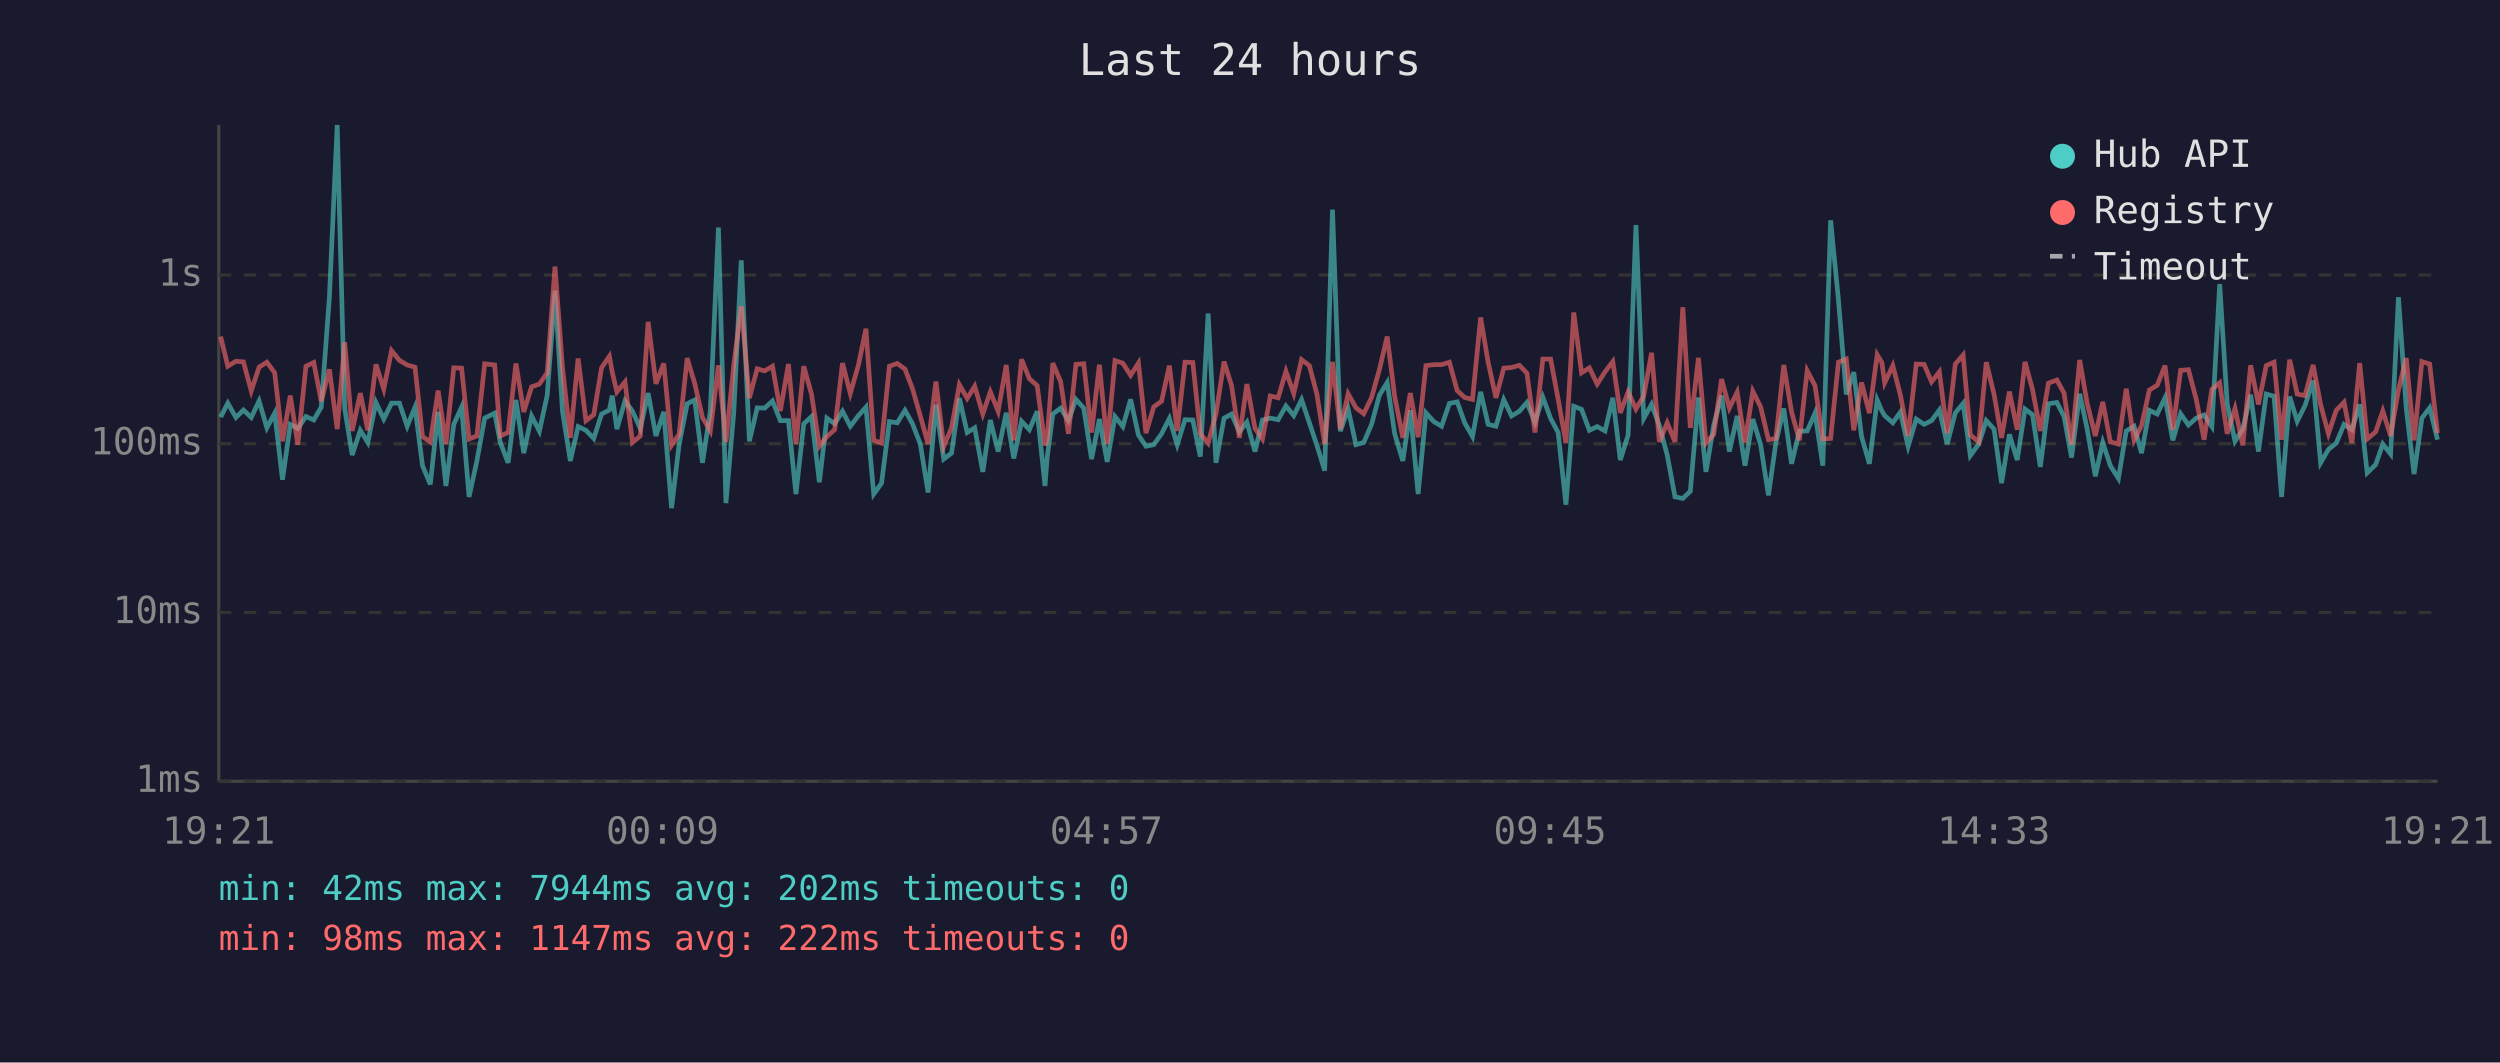
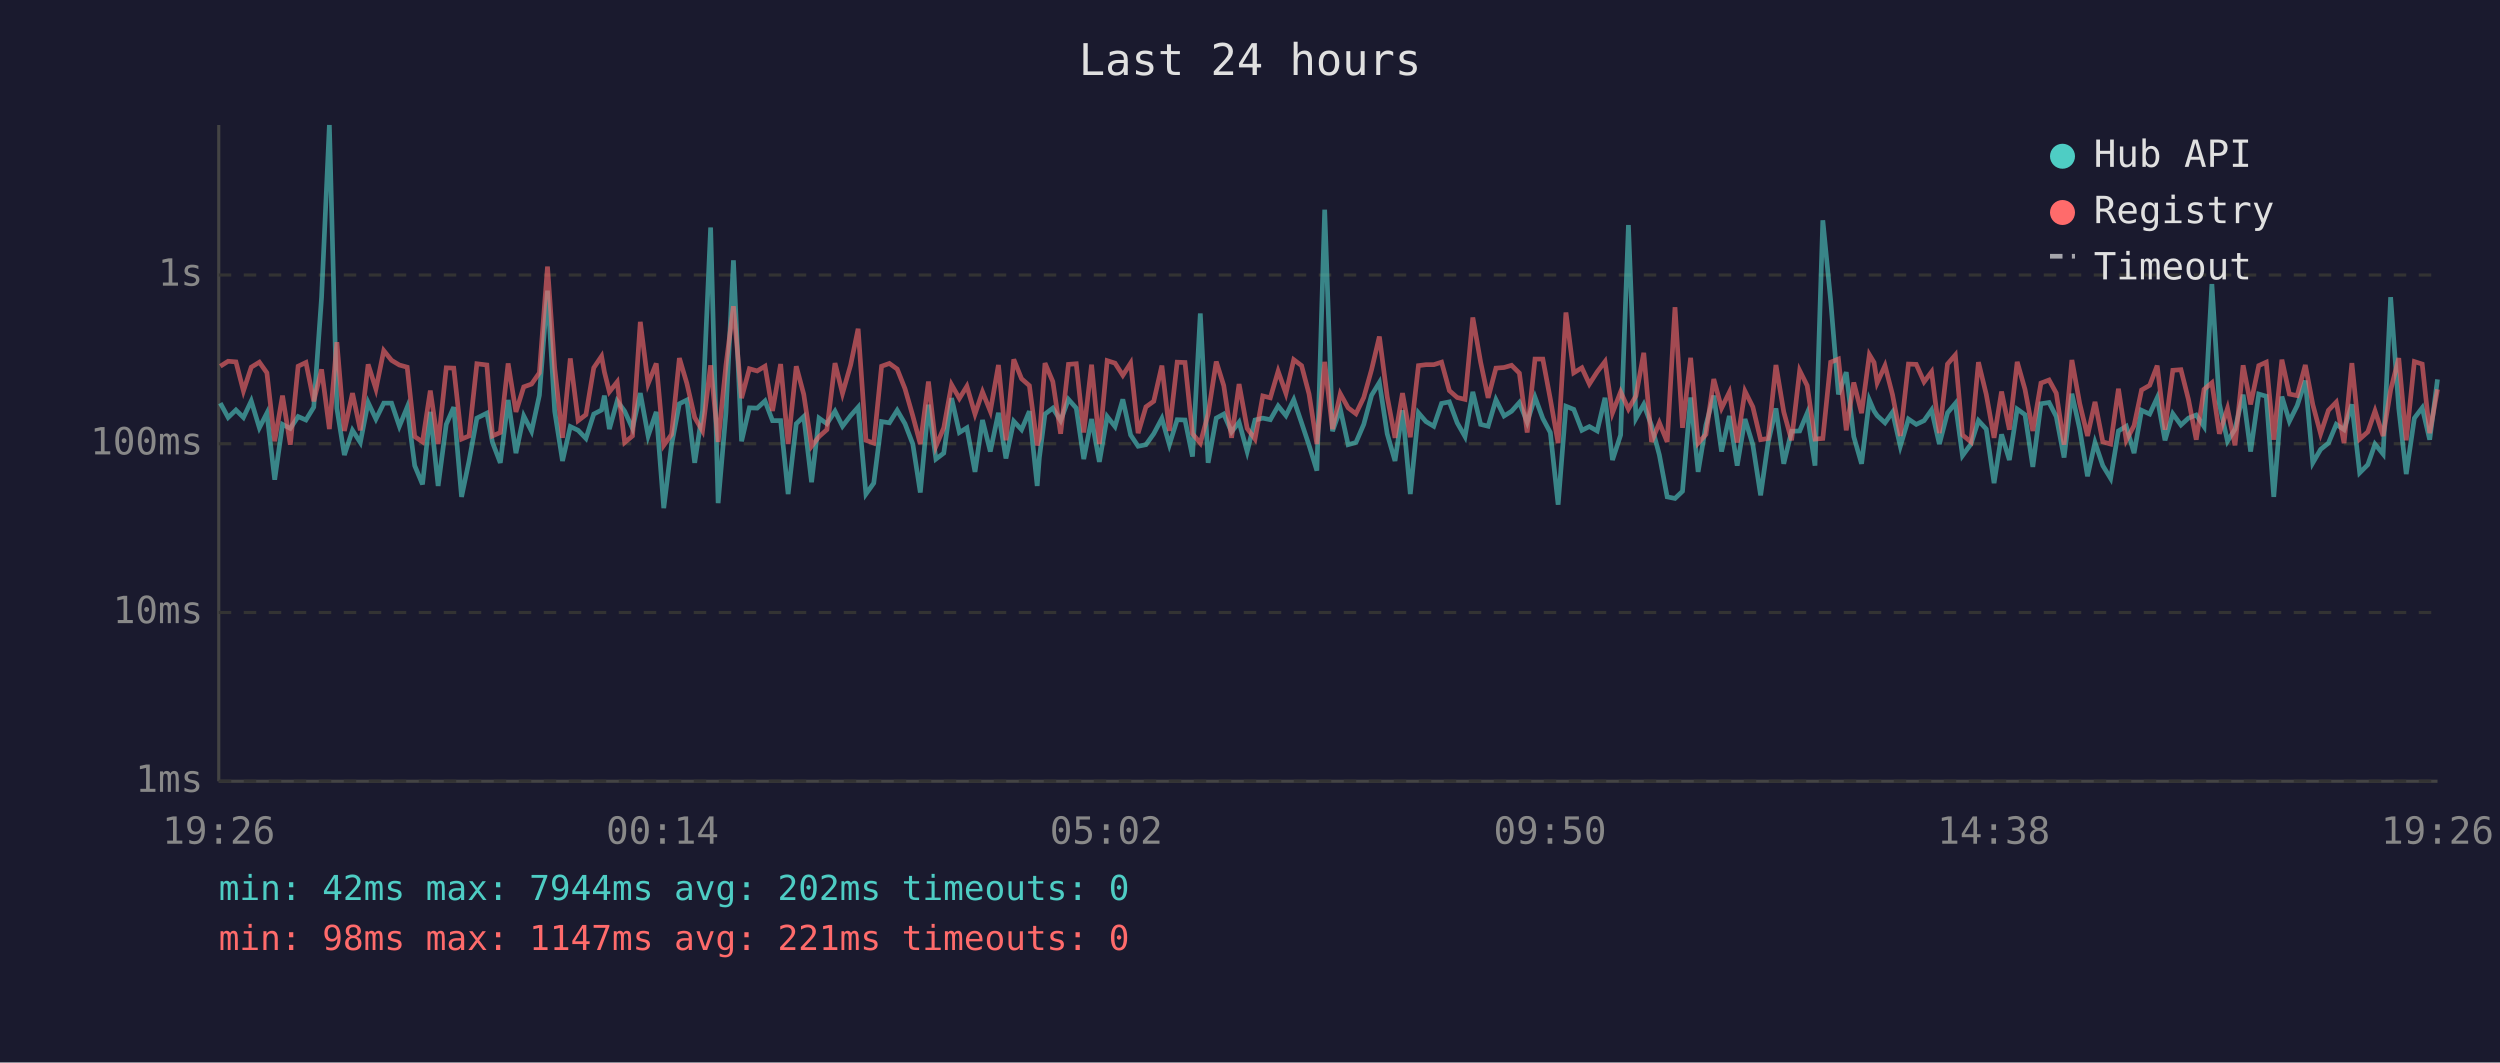
<svg xmlns="http://www.w3.org/2000/svg" viewBox="0 0 800 340" font-family="monospace" font-size="12">
  <rect width="800" height="340" fill="#1a1a2e" />
  <text x="400" y="24" fill="#e0e0e0" font-size="14" text-anchor="middle">Last 24 hours</text>
  <line x1="70" y1="40" x2="70" y2="250" stroke="#444" stroke-width="1" />
  <line x1="70" y1="250" x2="780" y2="250" stroke="#444" stroke-width="1" />
  <line x1="70" y1="250" x2="780" y2="250" stroke="#333" stroke-width="1" stroke-dasharray="4" />
  <text x="65" y="250" fill="#888" text-anchor="end" dominant-baseline="middle">1ms</text>
  <line x1="70" y1="196" x2="780" y2="196" stroke="#333" stroke-width="1" stroke-dasharray="4" />
  <text x="65" y="196" fill="#888" text-anchor="end" dominant-baseline="middle">10ms</text>
  <line x1="70" y1="142" x2="780" y2="142" stroke="#333" stroke-width="1" stroke-dasharray="4" />
  <text x="65" y="142" fill="#888" text-anchor="end" dominant-baseline="middle">100ms</text>
  <line x1="70" y1="88" x2="780" y2="88" stroke="#333" stroke-width="1" stroke-dasharray="4" />
  <text x="65" y="88" fill="#888" text-anchor="end" dominant-baseline="middle">1s</text>
-   <text x="70" y="270" fill="#888" text-anchor="middle">19:21</text>
-   <text x="212" y="270" fill="#888" text-anchor="middle">00:09</text>
-   <text x="354" y="270" fill="#888" text-anchor="middle">04:57</text>
-   <text x="496" y="270" fill="#888" text-anchor="middle">09:45</text>
-   <text x="638" y="270" fill="#888" text-anchor="middle">14:33</text>
-   <text x="780" y="270" fill="#888" text-anchor="middle">19:21</text>
-   <polyline points="70.6,133.5 72.9,129.0 75.5,133.6 77.9,131.2 80.4,133.6 82.9,128.3 85.4,136.9 87.9,132.2 90.4,153.5 92.9,135.8 95.3,137.1 97.9,133.3 100.4,134.4 102.8,130.3 105.4,95.2 107.9,40.0 110.3,130.7 112.7,145.6 115.3,137.7 117.7,141.6 120.3,128.8 122.8,134.1 125.3,129.0 127.8,129.0 130.3,136.4 132.8,130.3 135.2,149.0 137.7,155.0 140.2,131.8 142.7,155.5 145.2,135.8 147.7,130.3 150.1,159.0 152.6,147.5 155.1,133.8 158.3,132.2 160.1,141.6 162.6,148.1 165.1,128.0 167.6,145.0 170.1,133.1 172.6,138.0 175.1,126.5 177.6,93.0 180.0,131.6 182.5,147.5 185.0,136.5 187.5,137.7 190.0,140.3 192.5,132.5 195.0,131.2 195.9,126.6 197.4,137.3 200.0,128.3 202.4,131.6 204.9,137.1 207.4,125.8 209.9,139.5 212.4,131.8 214.9,162.6 217.3,142.3 219.9,129.2 222.3,128.0 224.8,148.1 227.3,131.5 229.9,72.8 232.3,161.0 234.8,132.1 237.2,83.3 239.8,141.2 242.3,130.5 244.7,130.6 247.2,128.3 249.7,134.6 252.3,134.6 254.7,158.1 257.2,135.6 259.7,133.3 262.2,154.3 264.6,133.8 267.1,135.6 269.6,131.6 272.1,136.4 274.7,133.0 277.1,130.3 279.6,158.1 282.1,154.6 284.6,134.9 287.1,135.3 289.6,131.3 292.0,135.6 294.5,142.1 297.0,157.6 299.5,129.5 302.0,146.9 304.5,145.0 307.0,127.4 309.5,138.4 311.9,136.9 314.5,151.0 316.9,134.4 319.4,144.5 322.0,132.1 324.4,146.7 326.9,134.8 329.4,137.5 331.9,131.6 334.4,155.5 335.1,146.4 336.9,132.5 339.4,130.6 341.9,134.6 344.3,127.8 346.8,130.6 349.3,146.9 351.8,134.1 354.3,147.8 356.8,133.3 359.3,136.5 361.8,127.8 364.3,139.2 366.7,142.8 369.2,142.3 371.7,138.8 374.2,133.9 376.7,142.3 379.2,134.3 381.7,134.4 384.1,146.1 386.6,100.3 389.1,148.1 391.7,133.8 394.1,132.5 396.6,138.2 399.0,135.1 401.6,144.5 404.0,134.4 406.5,133.8 409.0,134.3 411.5,129.9 414.0,133.0 416.5,127.9 419.0,135.3 421.4,142.5 423.9,150.6 426.4,67.1 428.9,138.0 431.4,130.9 433.9,142.3 436.4,141.6 438.9,135.8 441.4,126.5 443.9,122.4 446.3,138.8 448.9,147.5 451.3,131.3 453.8,158.1 456.3,132.1 458.8,134.9 461.3,136.4 463.8,129.1 466.3,128.6 468.7,135.3 471.2,139.7 473.8,125.4 476.2,135.8 478.7,136.4 481.2,127.9 483.7,133.1 486.2,131.6 488.6,128.8 491.2,135.1 493.7,127.1 496.2,133.9 498.6,138.4 501.1,161.5 503.6,130.0 506.1,131.0 508.6,137.7 511.1,136.5 513.6,137.9 516.1,127.3 518.5,147.2 521.0,139.2 523.5,72.0 526.0,133.9 528.5,129.4 531.0,136.2 533.5,145.6 536.0,159.0 538.5,159.5 540.9,157.2 543.5,127.2 545.9,151.0 548.4,136.0 550.9,126.6 553.4,144.5 555.9,133.1 558.4,149.0 560.9,134.1 563.4,142.3 565.9,158.5 568.3,141.6 570.8,130.7 573.3,148.4 575.8,138.0 578.3,137.9 580.8,132.2 583.3,149.0 585.8,70.5 588.3,96.0 590.8,126.2 593.2,119.1 595.7,139.7 598.2,148.4 600.7,128.0 602.2,131.5 603.1,133.0 605.7,135.3 608.1,131.9 610.6,142.8 613.2,134.1 615.7,135.8 618.1,134.6 620.6,131.2 623.1,142.1 625.7,132.1 628.2,129.1 630.5,145.8 633.2,142.1 635.6,134.6 638.1,137.3 640.5,154.6 643.0,139.0 645.5,147.2 648.0,130.9 650.4,132.7 652.9,149.4 655.5,129.2 658.2,128.8 660.5,133.3 662.9,146.4 665.5,126.0 667.9,137.3 670.5,152.4 672.9,141.6 675.3,149.0 677.9,153.1 680.4,137.9 682.9,136.4 685.3,145.0 687.8,131.3 690.3,132.5 692.8,127.3 695.3,140.9 697.8,132.4 700.3,136.0 702.8,133.8 705.3,132.8 707.8,136.5 710.3,90.9 712.7,129.2 715.2,141.2 717.7,137.3 720.2,126.3 722.7,144.5 725.2,126.1 727.7,126.8 730.1,159.0 732.7,126.9 735.1,134.8 737.6,129.8 740.2,121.8 742.6,148.1 745.1,143.8 747.6,141.8 750.1,135.8 752.6,137.5 755.1,129.4 757.5,151.3 760.2,148.7 762.5,142.1 765.0,145.3 767.5,95.1 770.0,130.7 772.5,151.7 775.0,133.8 777.5,130.5 780.0,140.7" fill="none" stroke="#4ecdc4" stroke-width="1.5" opacity="0.6" />
-   <polyline points="70.6,107.7 72.9,117.2 75.5,115.6 77.9,115.8 80.4,125.1 82.9,117.5 85.4,115.9 87.9,119.3 90.4,141.2 92.9,126.6 95.3,142.3 97.9,117.2 100.4,116.0 102.8,128.4 105.4,118.2 107.9,137.3 110.3,109.5 112.7,137.9 115.3,125.8 117.7,137.7 120.3,116.6 122.8,124.5 125.3,112.2 127.8,115.3 130.3,116.8 132.8,117.5 135.2,139.7 137.7,141.4 140.2,125.0 142.7,142.1 145.2,117.7 147.7,117.8 150.1,140.5 152.6,139.5 155.1,116.4 158.3,116.8 160.1,139.5 162.6,138.4 165.1,116.3 167.6,131.8 170.1,123.8 172.6,122.9 175.1,119.3 177.6,85.3 180.0,117.7 182.5,140.1 185.0,114.7 187.5,134.6 190.0,132.7 192.5,117.7 195.0,114.0 195.9,119.0 197.4,125.4 200.0,122.2 202.4,141.6 204.9,139.5 207.4,103.0 209.9,122.8 212.4,116.3 214.9,142.5 217.3,139.0 219.9,114.6 222.3,122.7 224.8,133.6 227.3,137.9 229.9,116.9 232.3,141.4 234.8,116.9 237.2,98.0 239.8,127.4 242.3,118.0 244.7,118.7 247.2,117.2 249.7,131.5 252.3,116.5 254.7,142.1 257.2,117.2 259.7,126.2 262.2,142.8 264.6,139.7 267.1,137.5 269.6,116.2 272.1,125.9 274.7,116.8 277.1,105.2 279.6,140.9 282.1,141.8 284.6,117.2 287.1,116.3 289.6,118.1 292.0,124.4 294.5,133.1 297.0,142.1 299.5,122.1 302.0,142.8 304.5,136.9 307.0,123.1 309.5,127.5 311.9,123.6 314.5,132.5 316.9,125.4 319.4,131.6 322.0,116.8 324.4,140.9 326.9,115.0 329.4,121.2 331.9,123.4 334.4,142.5 335.1,140.3 336.9,116.2 339.4,122.1 341.9,138.8 344.3,116.6 346.8,116.4 349.3,138.4 351.8,116.7 354.3,142.1 356.8,115.4 359.3,116.2 361.8,120.1 364.3,116.2 366.7,138.6 369.2,130.2 371.7,128.4 374.2,117.0 376.7,137.9 379.2,115.9 381.7,116.0 384.1,138.8 386.6,141.8 389.1,132.5 391.7,115.7 394.1,123.4 396.6,140.1 399.0,122.9 401.6,137.1 404.0,140.5 406.5,126.7 409.0,127.3 411.5,118.8 414.0,125.9 416.5,115.1 419.0,117.0 421.4,126.1 423.9,142.1 426.4,115.8 428.9,137.3 431.4,126.0 433.9,130.5 436.4,132.4 438.9,127.2 441.4,118.3 443.9,107.7 446.3,126.9 448.9,140.1 451.3,125.8 453.8,139.9 456.3,117.0 458.8,116.7 461.3,116.7 463.8,115.9 466.3,125.0 468.7,127.2 471.2,127.8 473.8,101.6 476.2,115.9 478.7,127.3 481.2,117.8 483.7,117.6 486.2,116.9 488.6,119.4 491.2,138.4 493.7,114.9 496.2,114.9 498.6,127.7 501.1,141.8 503.6,100.0 506.1,119.3 508.6,117.7 511.1,122.9 513.6,119.0 516.1,115.7 518.5,132.1 521.0,125.4 523.5,130.9 526.0,126.7 528.5,112.9 531.0,141.4 533.5,135.3 536.0,141.4 538.5,98.3 540.9,136.9 543.5,114.5 545.9,141.8 548.4,139.0 550.9,121.3 553.4,130.6 555.9,125.5 558.4,141.6 560.9,125.2 563.4,130.2 565.9,140.7 568.3,140.3 570.8,116.8 573.3,131.8 575.8,140.9 578.3,118.6 580.8,123.4 583.3,140.5 585.8,140.3 588.3,115.9 590.8,114.9 593.2,137.7 595.7,122.4 598.2,132.2 600.7,113.5 602.2,116.0 603.1,122.5 605.7,117.0 608.1,126.3 610.6,139.5 613.2,116.5 615.7,116.6 618.1,122.2 620.6,119.0 623.1,138.6 625.7,116.5 628.2,113.6 630.5,139.2 633.2,141.4 635.6,115.9 638.1,126.2 640.5,140.1 643.0,125.3 645.5,137.5 648.0,115.8 650.4,124.6 652.9,137.9 655.5,122.6 658.2,121.6 660.5,125.8 662.9,142.3 665.5,115.2 667.9,129.1 670.5,139.5 672.9,128.6 675.3,141.4 677.9,142.1 680.4,124.4 682.9,140.9 685.3,136.2 687.8,124.8 690.3,123.3 692.8,117.0 695.3,137.5 697.8,118.5 700.3,118.3 702.8,127.8 705.3,140.7 707.8,124.6 710.3,122.5 712.7,138.8 715.2,130.7 717.7,142.5 720.2,116.9 722.7,129.4 725.2,117.0 727.7,115.9 730.1,140.7 732.7,115.1 735.1,126.1 737.6,126.6 740.2,116.8 742.6,129.5 745.1,138.8 747.6,131.3 750.1,128.7 752.6,141.8 755.1,116.2 757.5,140.5 760.2,138.2 762.5,131.5 765.0,139.5 767.5,124.8 770.0,114.6 772.5,140.9 775.0,115.7 777.5,116.5 780.0,138.6" fill="none" stroke="#ff6b6b" stroke-width="1.5" opacity="0.6" />
+   <text x="70" y="270" fill="#888" text-anchor="middle">19:26</text>
+   <text x="212" y="270" fill="#888" text-anchor="middle">00:14</text>
+   <text x="354" y="270" fill="#888" text-anchor="middle">05:02</text>
+   <text x="496" y="270" fill="#888" text-anchor="middle">09:50</text>
+   <text x="638" y="270" fill="#888" text-anchor="middle">14:38</text>
+   <text x="780" y="270" fill="#888" text-anchor="middle">19:26</text>
+   <polyline points="70.5,129.0 73.0,133.6 75.5,131.2 77.9,133.6 80.4,128.3 83.0,136.9 85.4,132.2 87.9,153.5 90.4,135.8 92.9,137.1 95.4,133.3 97.9,134.4 100.4,130.3 102.9,95.2 105.4,40.0 107.8,130.7 110.2,145.6 112.8,137.7 115.3,141.6 117.8,128.8 120.3,134.1 122.8,129.0 125.3,129.0 127.8,136.4 130.3,130.3 132.7,149.0 135.2,155.0 137.7,131.8 140.2,155.5 142.8,135.8 145.2,130.3 147.7,159.0 150.1,147.5 152.6,133.8 155.8,132.2 157.6,141.6 160.1,148.1 162.6,128.0 165.1,145.0 167.6,133.1 170.1,138.0 172.6,126.5 175.2,93.0 177.5,131.6 180.0,147.5 182.5,136.5 185.0,137.7 187.5,140.3 190.0,132.5 192.5,131.2 193.4,126.6 195.0,137.3 197.5,128.3 199.9,131.6 202.4,137.1 204.9,125.8 207.4,139.5 210.0,131.8 212.4,162.6 214.9,142.3 217.4,129.2 219.8,128.0 222.3,148.1 224.8,131.5 227.4,72.8 229.8,161.0 232.3,132.1 234.7,83.3 237.3,141.2 239.8,130.5 242.3,130.6 244.8,128.3 247.2,134.6 249.8,134.6 252.2,158.1 254.8,135.6 257.2,133.3 259.7,154.3 262.1,133.8 264.6,135.6 267.2,131.6 269.6,136.4 272.2,133.0 274.6,130.3 277.1,158.1 279.6,154.6 282.1,134.9 284.6,135.3 287.1,131.3 289.6,135.6 292.1,142.1 294.5,157.6 297.1,129.5 299.5,146.9 302.0,145.0 304.5,127.4 307.0,138.4 309.4,136.9 312.0,151.0 314.4,134.4 316.9,144.5 319.5,132.1 321.9,146.7 324.4,134.8 326.9,137.5 329.4,131.6 331.9,155.5 332.6,146.4 334.4,132.5 336.9,130.6 339.4,134.6 341.9,127.8 344.4,130.6 346.8,146.9 349.3,134.1 351.8,147.8 354.3,133.3 356.8,136.5 359.3,127.8 361.8,139.2 364.2,142.8 366.7,142.3 369.2,138.8 371.8,133.9 374.2,142.3 376.7,134.3 379.2,134.4 381.6,146.1 384.1,100.3 386.6,148.1 389.2,133.8 391.6,132.5 394.1,138.2 396.5,135.1 399.1,144.5 401.6,134.4 404.1,133.8 406.5,134.3 409.0,129.9 411.5,133.0 414.0,127.9 416.5,135.3 418.9,142.5 421.4,150.6 423.9,67.1 426.4,138.0 428.9,130.9 431.4,142.3 433.9,141.6 436.4,135.8 438.9,126.5 441.4,122.4 443.9,138.8 446.4,147.5 448.8,131.3 451.3,158.1 453.9,132.1 456.3,134.9 458.8,136.4 461.3,129.1 463.8,128.6 466.3,135.3 468.8,139.7 471.3,125.4 473.8,135.8 476.2,136.4 478.7,127.9 481.3,133.1 483.7,131.6 486.2,128.8 488.7,135.1 491.2,127.1 493.7,133.9 496.1,138.4 498.6,161.5 501.1,130.0 503.6,131.0 506.2,137.7 508.6,136.5 511.1,137.9 513.6,127.3 516.0,147.2 518.6,139.2 521.1,72.0 523.5,133.9 526.0,129.4 528.5,136.2 531.0,145.6 533.5,159.0 536.0,159.5 538.4,157.2 541.0,127.2 543.4,151.0 545.9,136.0 548.4,126.6 550.9,144.5 553.4,133.1 555.9,149.0 558.4,134.1 560.9,142.3 563.4,158.5 565.8,141.6 568.3,130.7 570.8,148.4 573.3,138.0 575.9,137.9 578.3,132.2 580.8,149.0 583.3,70.5 585.8,96.0 588.3,126.2 590.8,119.1 593.2,139.7 595.7,148.4 598.2,128.0 599.7,131.5 600.7,133.0 603.2,135.3 605.6,131.9 608.1,142.8 610.7,134.1 613.2,135.8 615.7,134.6 618.1,131.2 620.6,142.1 623.2,132.1 625.7,129.1 628.0,145.8 630.7,142.1 633.1,134.6 635.6,137.3 638.1,154.6 640.5,139.0 643.0,147.2 645.5,130.9 648.0,132.7 650.5,149.4 653.1,129.2 655.7,128.8 658.0,133.3 660.5,146.4 663.0,126.0 665.5,137.3 668.0,152.4 670.4,141.6 672.9,149.0 675.4,153.1 677.9,137.9 680.4,136.4 682.9,145.0 685.3,131.3 687.9,132.5 690.3,127.3 692.8,140.9 695.3,132.4 697.9,136.0 700.3,133.8 702.8,132.8 705.3,136.5 707.8,90.9 710.2,129.2 712.8,141.2 715.2,137.3 717.8,126.3 720.2,144.5 722.8,126.1 725.2,126.8 727.6,159.0 730.2,126.9 732.6,134.8 735.1,129.8 737.7,121.8 740.1,148.1 742.6,143.8 745.1,141.8 747.6,135.8 750.1,137.5 752.6,129.4 755.1,151.3 757.7,148.7 760.0,142.1 762.6,145.3 765.0,95.1 767.6,130.7 770.0,151.7 772.6,133.8 775.1,130.5 777.5,140.7 780.0,121.4" fill="none" stroke="#4ecdc4" stroke-width="1.5" opacity="0.6" />
+   <polyline points="70.5,117.2 73.0,115.6 75.5,115.8 77.9,125.1 80.4,117.5 83.0,115.9 85.4,119.3 87.9,141.2 90.4,126.6 92.9,142.3 95.4,117.2 97.9,116.0 100.4,128.4 102.9,118.2 105.4,137.3 107.8,109.5 110.2,137.9 112.8,125.8 115.3,137.7 117.8,116.6 120.3,124.5 122.8,112.2 125.3,115.3 127.8,116.8 130.3,117.5 132.7,139.7 135.2,141.4 137.7,125.0 140.2,142.1 142.8,117.7 145.2,117.8 147.7,140.5 150.1,139.5 152.6,116.4 155.8,116.8 157.6,139.5 160.1,138.4 162.6,116.3 165.1,131.8 167.6,123.8 170.1,122.9 172.6,119.3 175.2,85.3 177.5,117.7 180.0,140.1 182.5,114.7 185.0,134.6 187.5,132.7 190.0,117.7 192.5,114.0 193.4,119.0 195.0,125.4 197.5,122.2 199.9,141.6 202.4,139.5 204.9,103.0 207.4,122.8 210.0,116.3 212.4,142.5 214.9,139.0 217.4,114.6 219.8,122.7 222.3,133.6 224.8,137.9 227.4,116.9 229.8,141.4 232.3,116.9 234.7,98.0 237.3,127.4 239.8,118.0 242.3,118.7 244.8,117.2 247.2,131.5 249.8,116.5 252.2,142.1 254.8,117.2 257.2,126.2 259.7,142.8 262.1,139.7 264.6,137.5 267.2,116.2 269.6,125.9 272.2,116.8 274.6,105.2 277.1,140.9 279.6,141.8 282.1,117.2 284.6,116.3 287.1,118.1 289.6,124.4 292.1,133.1 294.5,142.1 297.1,122.1 299.5,142.8 302.0,136.9 304.5,123.1 307.0,127.5 309.4,123.6 312.0,132.5 314.4,125.4 316.9,131.6 319.5,116.8 321.9,140.9 324.4,115.0 326.9,121.2 329.4,123.4 331.9,142.5 332.6,140.3 334.4,116.2 336.9,122.1 339.4,138.8 341.9,116.6 344.4,116.4 346.8,138.4 349.3,116.7 351.8,142.1 354.3,115.4 356.8,116.2 359.3,120.1 361.8,116.2 364.2,138.6 366.7,130.2 369.2,128.4 371.8,117.0 374.2,137.9 376.7,115.9 379.2,116.0 381.6,138.8 384.1,141.8 386.6,132.5 389.2,115.7 391.6,123.4 394.1,140.1 396.5,122.9 399.1,137.1 401.6,140.5 404.1,126.7 406.5,127.3 409.0,118.8 411.5,125.9 414.0,115.1 416.5,117.0 418.9,126.1 421.4,142.1 423.9,115.8 426.4,137.3 428.9,126.0 431.4,130.5 433.9,132.4 436.4,127.2 438.9,118.3 441.4,107.7 443.9,126.9 446.4,140.1 448.8,125.8 451.3,139.9 453.9,117.0 456.3,116.7 458.8,116.7 461.3,115.9 463.8,125.0 466.3,127.2 468.8,127.8 471.3,101.6 473.8,115.9 476.2,127.3 478.7,117.8 481.3,117.6 483.7,116.9 486.2,119.4 488.7,138.4 491.2,114.9 493.7,114.9 496.1,127.7 498.6,141.8 501.1,100.0 503.6,119.3 506.2,117.7 508.6,122.9 511.1,119.0 513.6,115.7 516.0,132.1 518.6,125.4 521.1,130.9 523.5,126.7 526.0,112.9 528.5,141.4 531.0,135.3 533.5,141.4 536.0,98.3 538.4,136.9 541.0,114.5 543.4,141.8 545.9,139.0 548.4,121.3 550.9,130.6 553.4,125.5 555.9,141.6 558.4,125.2 560.9,130.2 563.4,140.7 565.8,140.3 568.3,116.8 570.8,131.8 573.3,140.9 575.9,118.6 578.3,123.4 580.8,140.5 583.3,140.3 585.8,115.9 588.3,114.9 590.8,137.7 593.2,122.4 595.7,132.2 598.2,113.5 599.7,116.0 600.7,122.5 603.2,117.0 605.6,126.3 608.1,139.5 610.7,116.5 613.2,116.6 615.7,122.2 618.1,119.0 620.6,138.6 623.2,116.5 625.7,113.6 628.0,139.2 630.7,141.4 633.1,115.9 635.6,126.2 638.1,140.1 640.5,125.3 643.0,137.5 645.5,115.8 648.0,124.6 650.5,137.9 653.1,122.6 655.7,121.6 658.0,125.8 660.5,142.3 663.0,115.2 665.5,129.1 668.0,139.5 670.4,128.6 672.9,141.4 675.4,142.1 677.9,124.4 680.4,140.9 682.9,136.2 685.3,124.8 687.9,123.3 690.3,117.0 692.8,137.5 695.3,118.5 697.9,118.3 700.3,127.8 702.8,140.7 705.3,124.6 707.8,122.5 710.2,138.8 712.8,130.7 715.2,142.5 717.8,116.9 720.2,129.4 722.8,117.0 725.2,115.9 727.6,140.7 730.2,115.1 732.6,126.1 735.1,126.6 737.7,116.8 740.1,129.5 742.6,138.8 745.1,131.3 747.6,128.7 750.1,141.8 752.6,116.2 755.1,140.5 757.7,138.2 760.0,131.5 762.6,139.5 765.0,124.8 767.6,114.6 770.0,140.9 772.6,115.7 775.1,116.5 777.5,138.6 780.0,124.6" fill="none" stroke="#ff6b6b" stroke-width="1.5" opacity="0.6" />
  <circle cx="660" cy="50" r="4" fill="#4ecdc4" />
  <text x="670" y="50" fill="#e0e0e0" dominant-baseline="middle">Hub API</text>
  <circle cx="660" cy="68" r="4" fill="#ff6b6b" />
  <text x="670" y="68" fill="#e0e0e0" dominant-baseline="middle">Registry</text>
  <line x1="656" y1="82" x2="664" y2="82" stroke="#e0e0e0" stroke-width="1.5" stroke-dasharray="4,3" opacity="0.7" />
  <text x="670" y="86" fill="#e0e0e0" dominant-baseline="middle">Timeout</text>
  <text x="70" y="288" fill="#4ecdc4" font-size="11">min: 42ms  max: 7944ms  avg: 202ms  timeouts: 0</text>
-   <text x="70" y="304" fill="#ff6b6b" font-size="11">min: 98ms  max: 1147ms  avg: 222ms  timeouts: 0</text>
+   <text x="70" y="304" fill="#ff6b6b" font-size="11">min: 98ms  max: 1147ms  avg: 221ms  timeouts: 0</text>
</svg>
